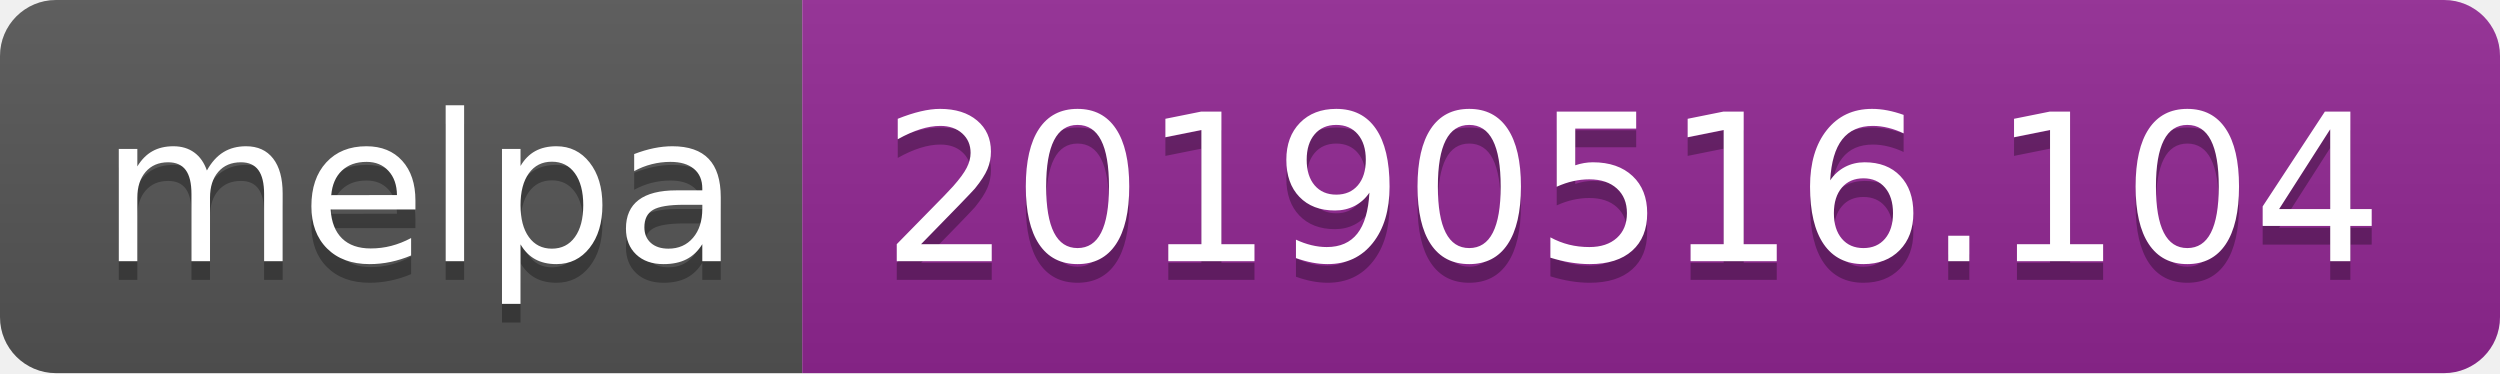
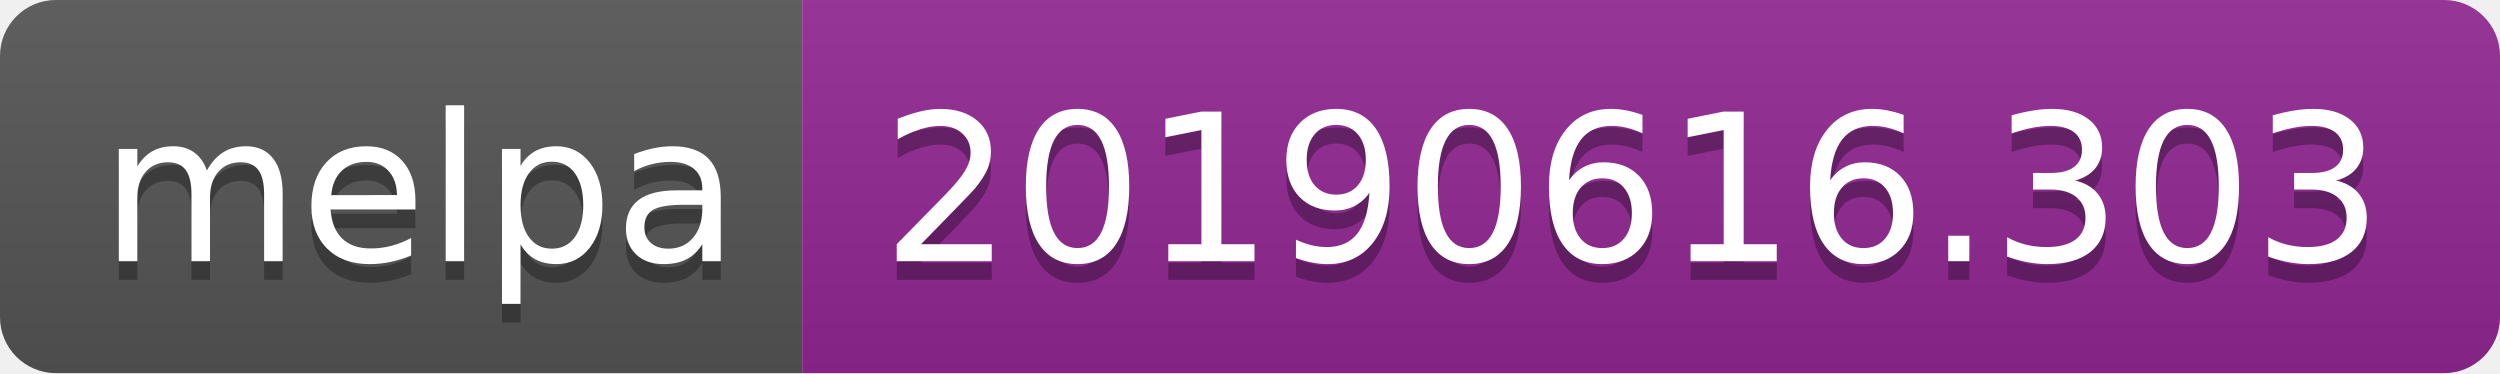
<svg xmlns="http://www.w3.org/2000/svg" width="134" height="20">
  <linearGradient id="b" x2="0" y2="100%">
    <stop offset="0" stop-color="#bbb" stop-opacity=".1" />
    <stop offset="1" stop-opacity=".1" />
  </linearGradient>
  <clipPath id="a">
    <rect width="134" height="20" rx="3" fill="#fff" />
  </clipPath>
  <g clip-path="url(#a)">
    <path fill="#555" d="M0 0h43v20H0z" />
    <path fill="#922793" d="M43 0h91v20H43z" />
    <path fill="url(#b)" d="M0 0h134v20H0z" />
  </g>
  <g fill="#fff" text-anchor="middle" font-family="DejaVu Sans,Verdana,Geneva,sans-serif" font-size="110">
    <text x="225" y="150" fill="#010101" fill-opacity=".3" transform="scale(.1)" textLength="330">melpa</text>
    <text x="225" y="140" transform="scale(.1)" textLength="330">melpa</text>
-     <text x="875" y="150" fill="#010101" fill-opacity=".3" transform="scale(.1)" textLength="810">20190516.104</text>
-     <text x="875" y="140" transform="scale(.1)" textLength="810">20190516.104</text>
+     <text x="875" y="150" fill="#010101" fill-opacity=".3" transform="scale(.1)" textLength="810">20190616.303</text>
+     <text x="875" y="140" transform="scale(.1)" textLength="810">20190616.303</text>
  </g>
</svg>
